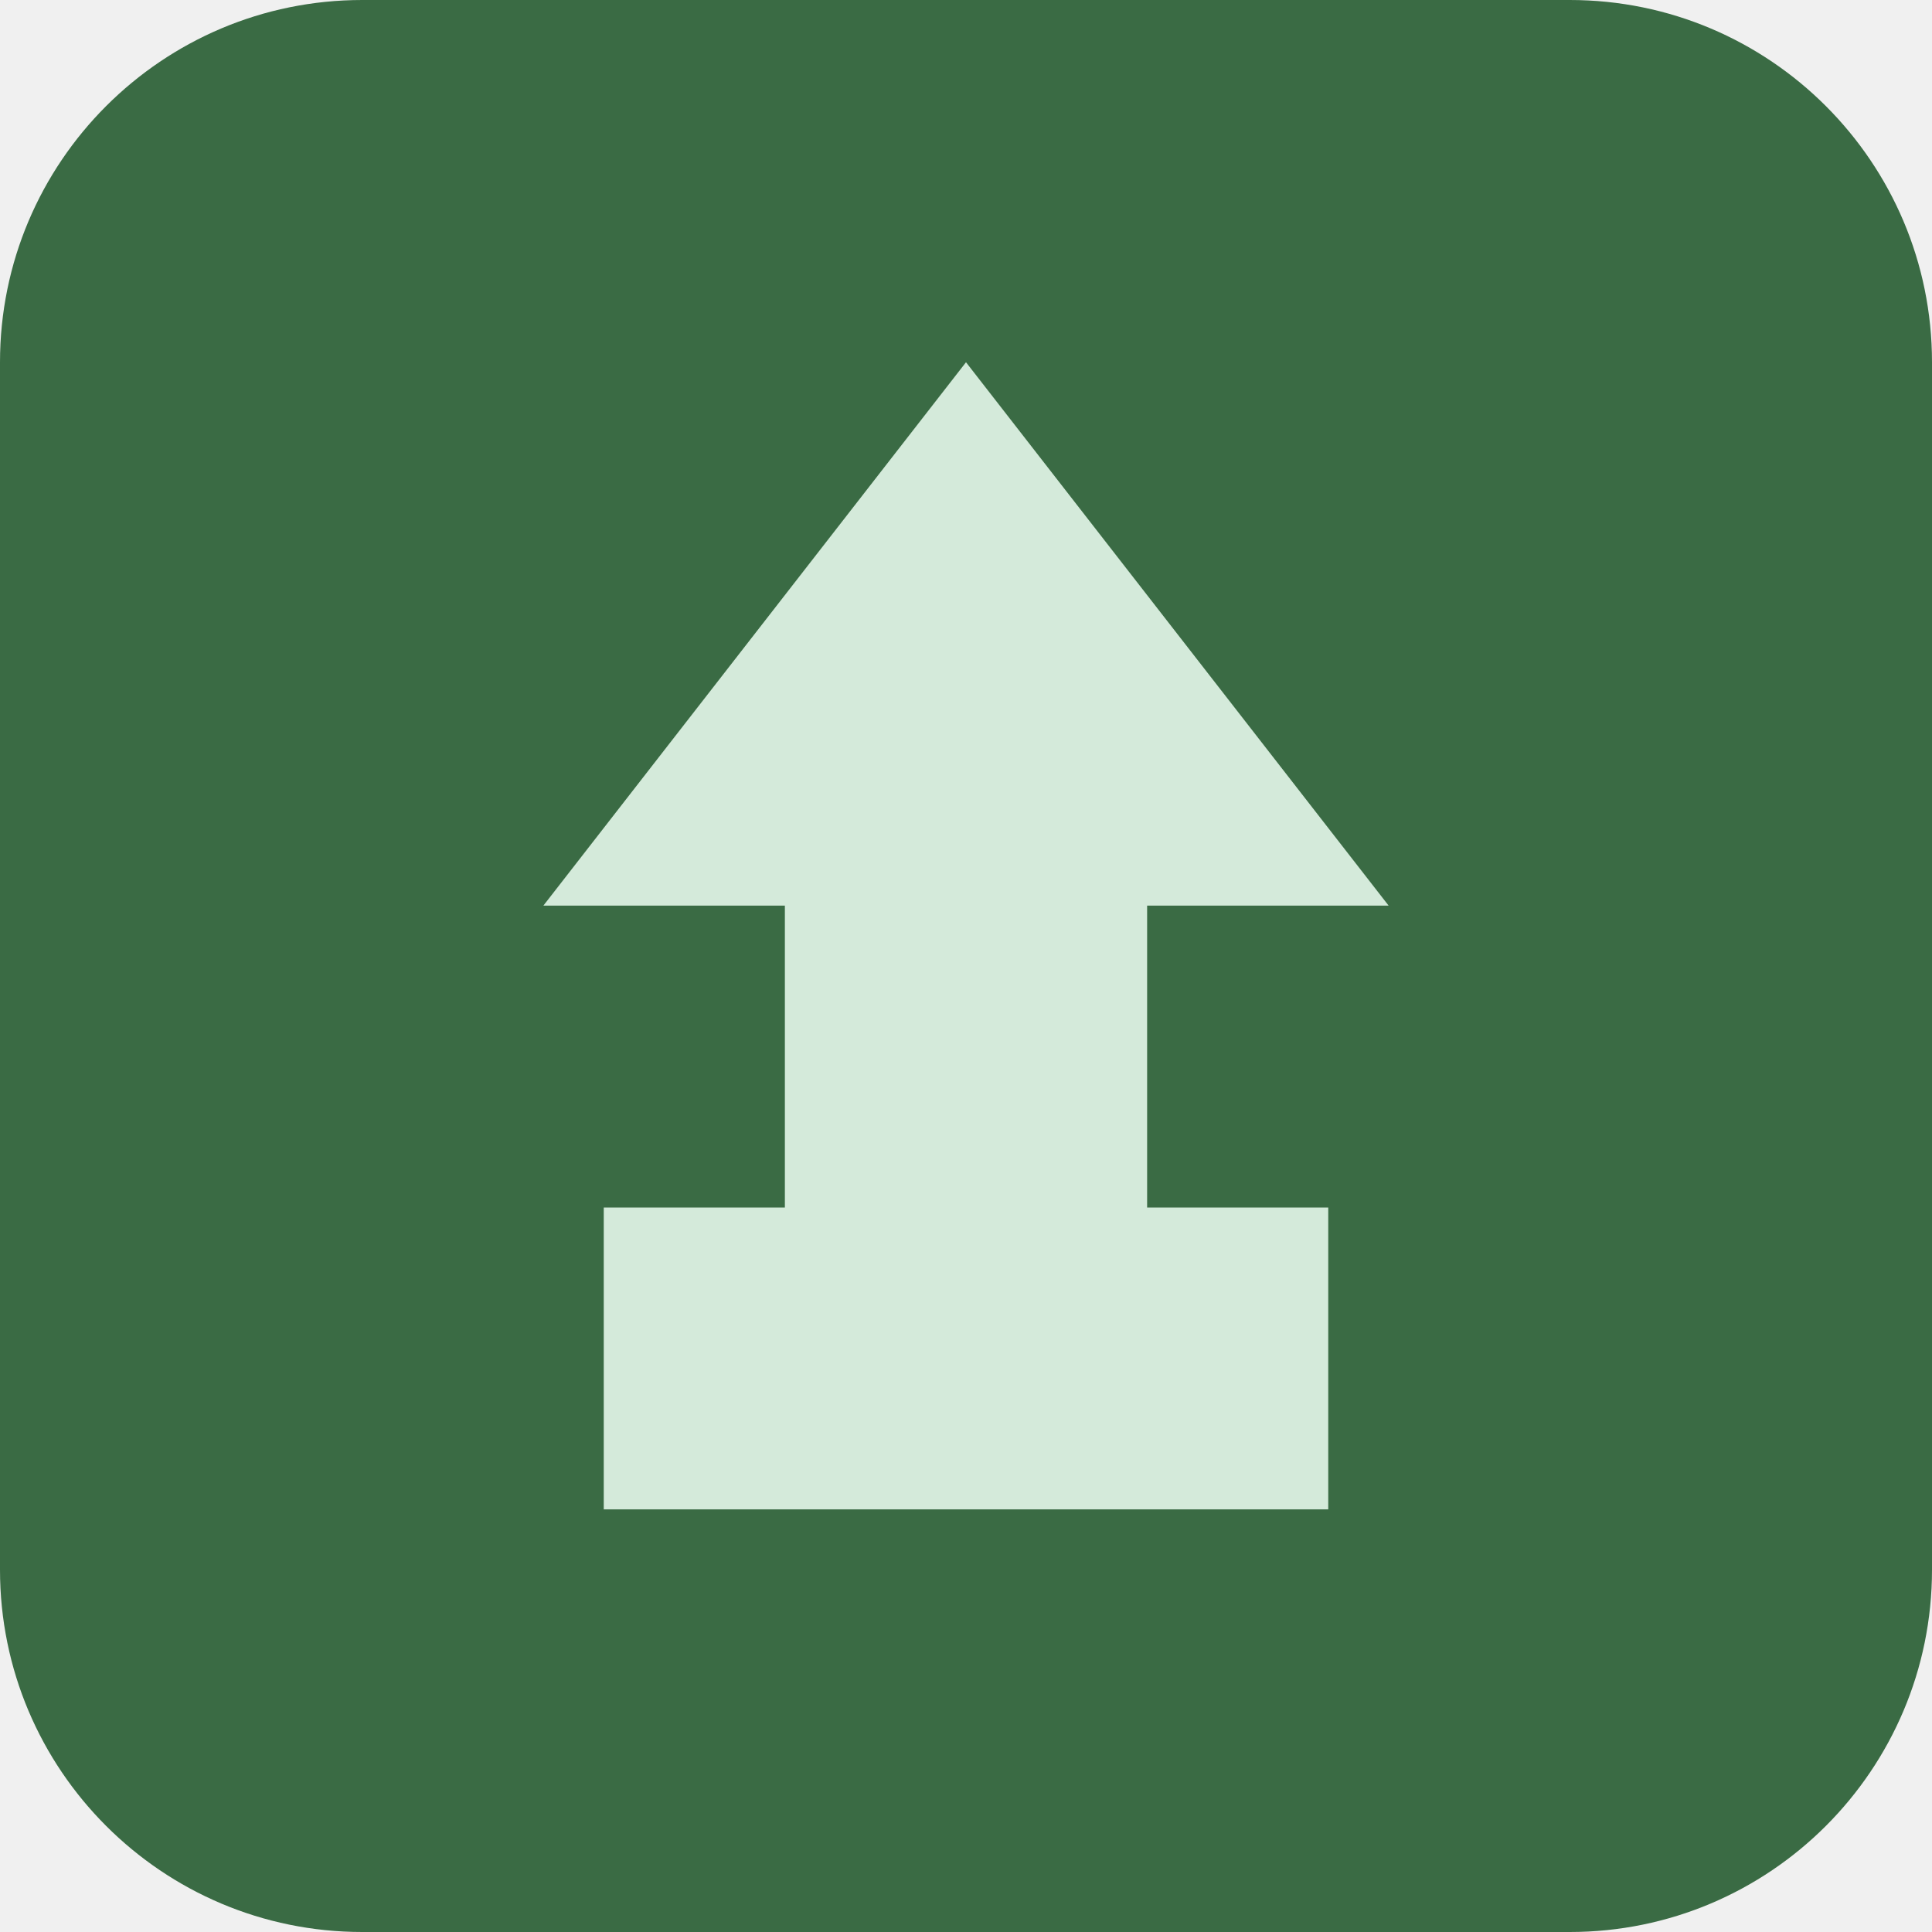
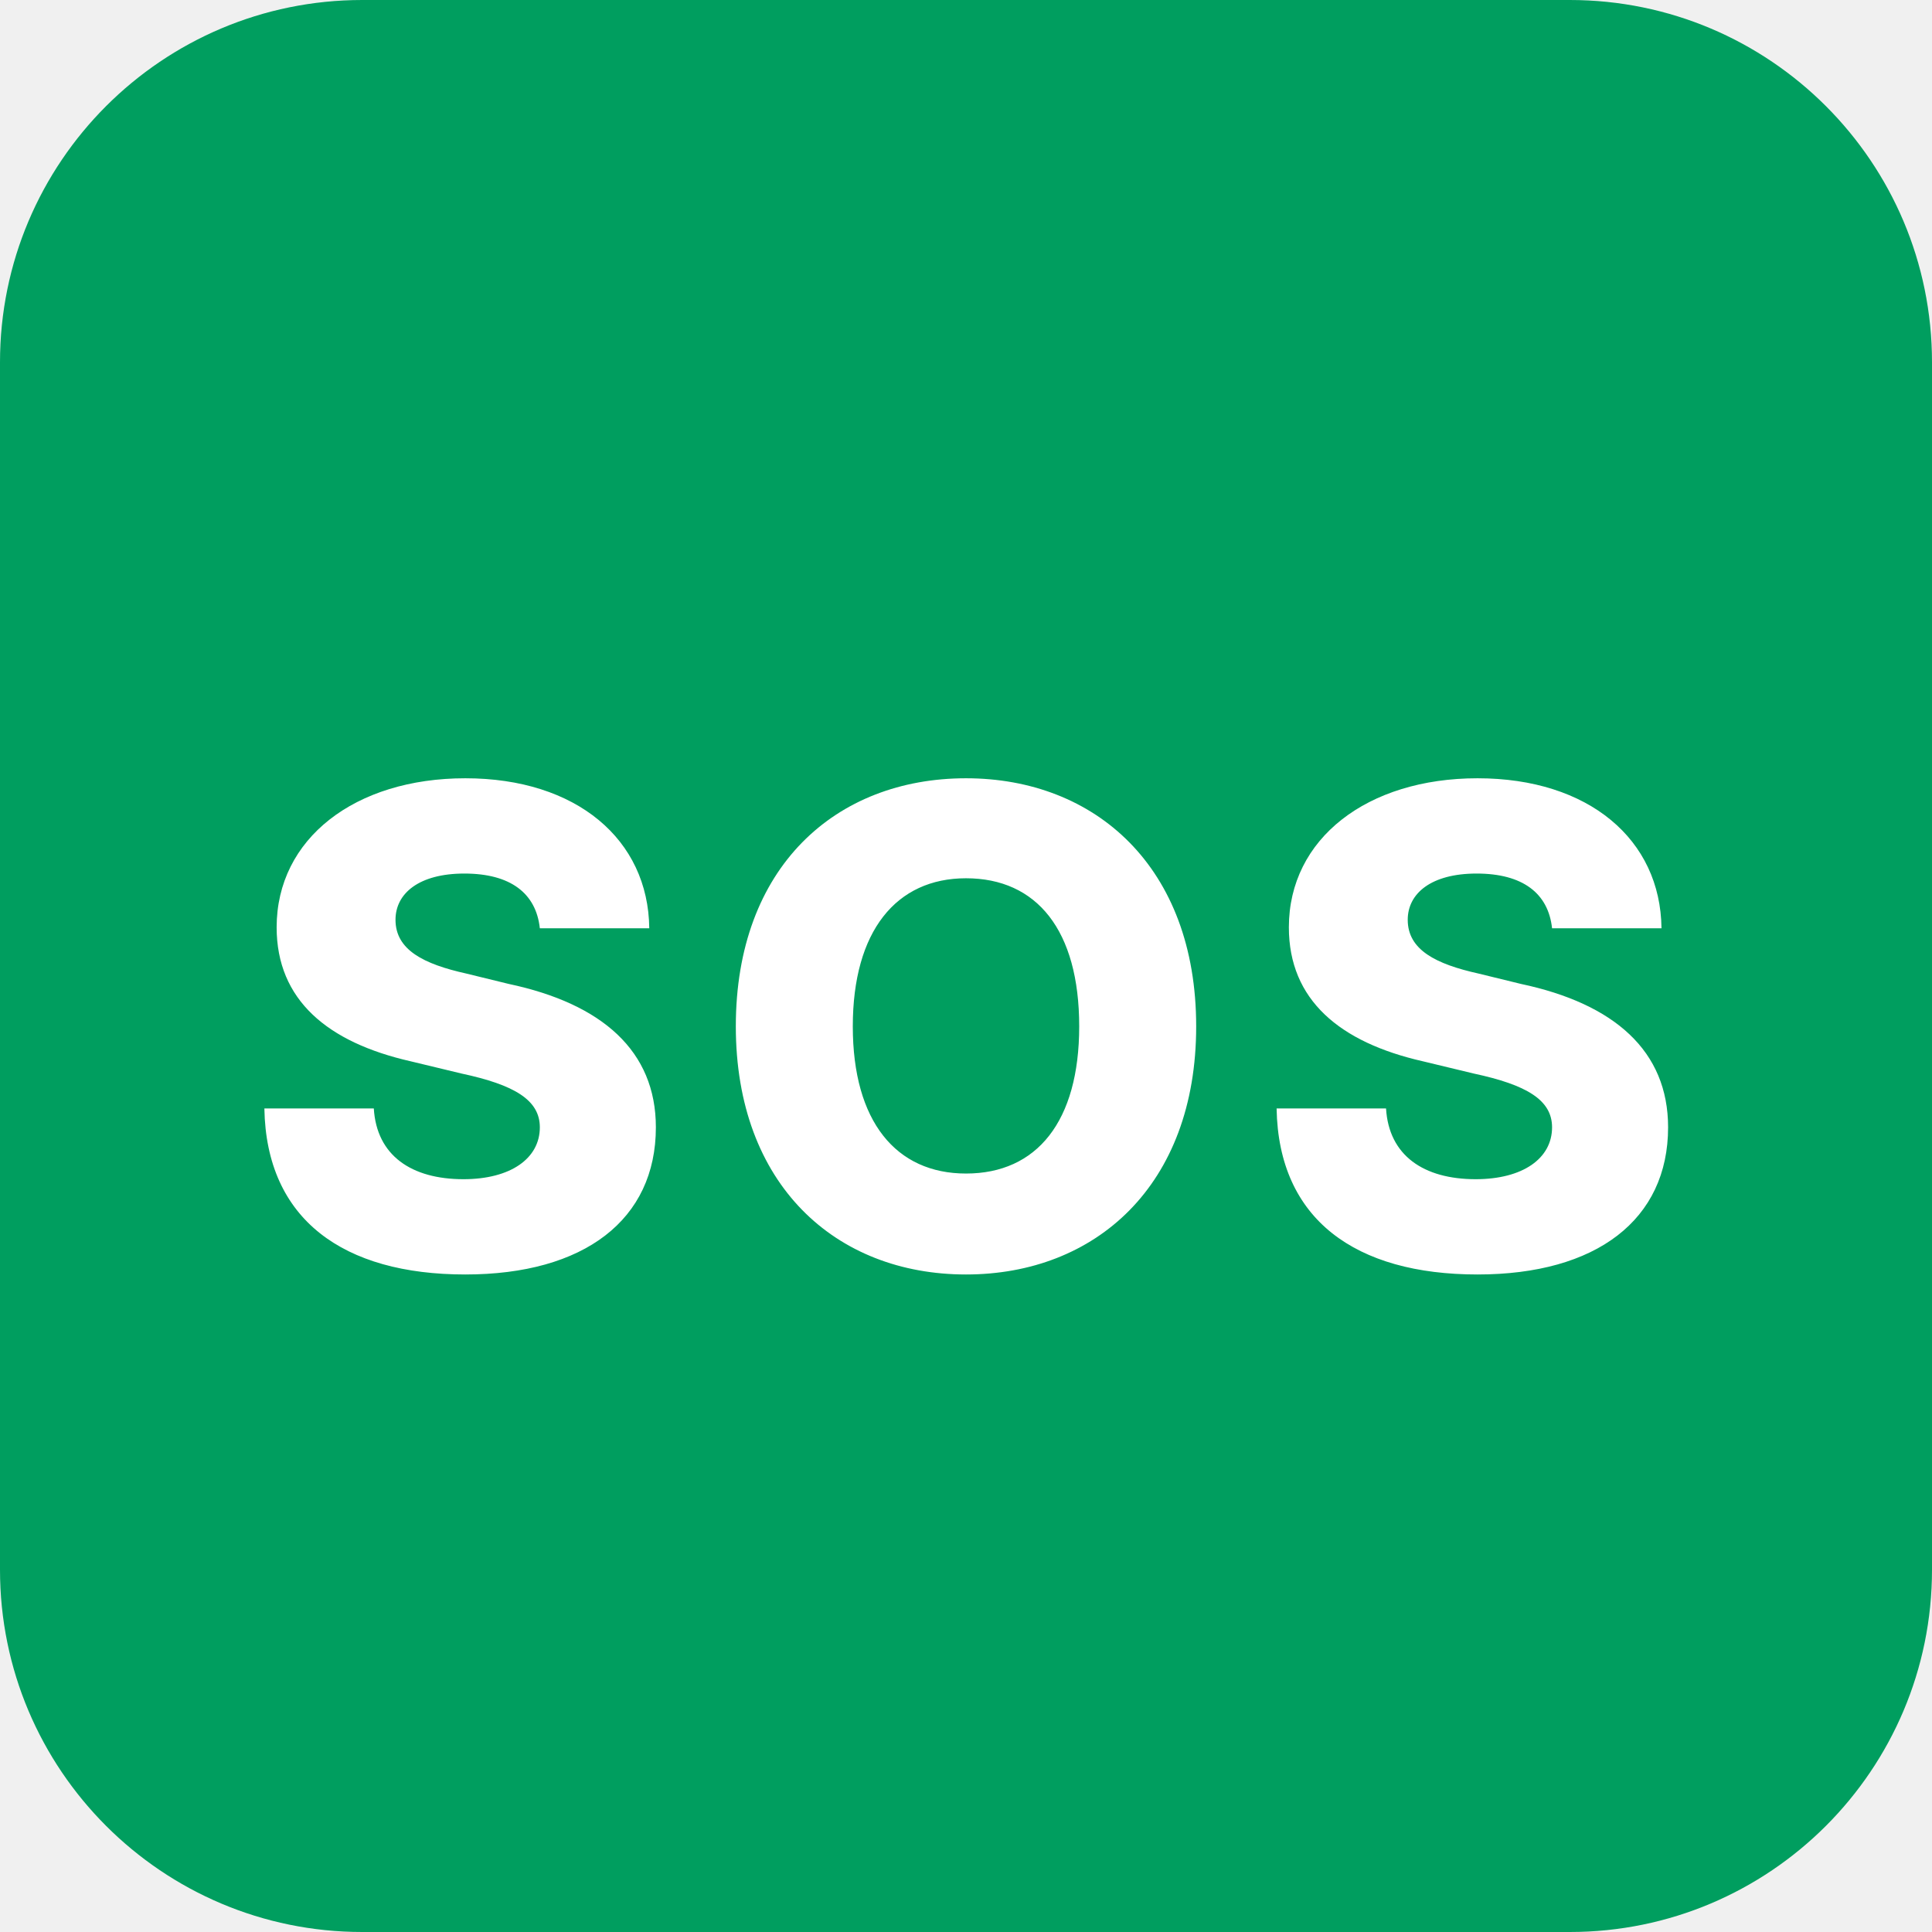
<svg xmlns="http://www.w3.org/2000/svg" viewBox="0 0 32 32">
-   <rect width="32" height="32" rx="6" fill="#3A6B44" />
-   <path d="M16 6l-7 9h4v5h-3v5h12v-5h-3v-5h4z" fill="#D4EADA" />
+   <rect width="32" height="32" rx="6" fill="#009e5f" />
+   <text x="16" y="17" text-anchor="middle" dominant-baseline="central" font-family="Inter, system-ui, -apple-system, Segoe UI, Helvetica, Arial, sans-serif" font-size="11" font-weight="800" fill="#ffffff" letter-spacing="0.5">SOS</text>
</svg>
